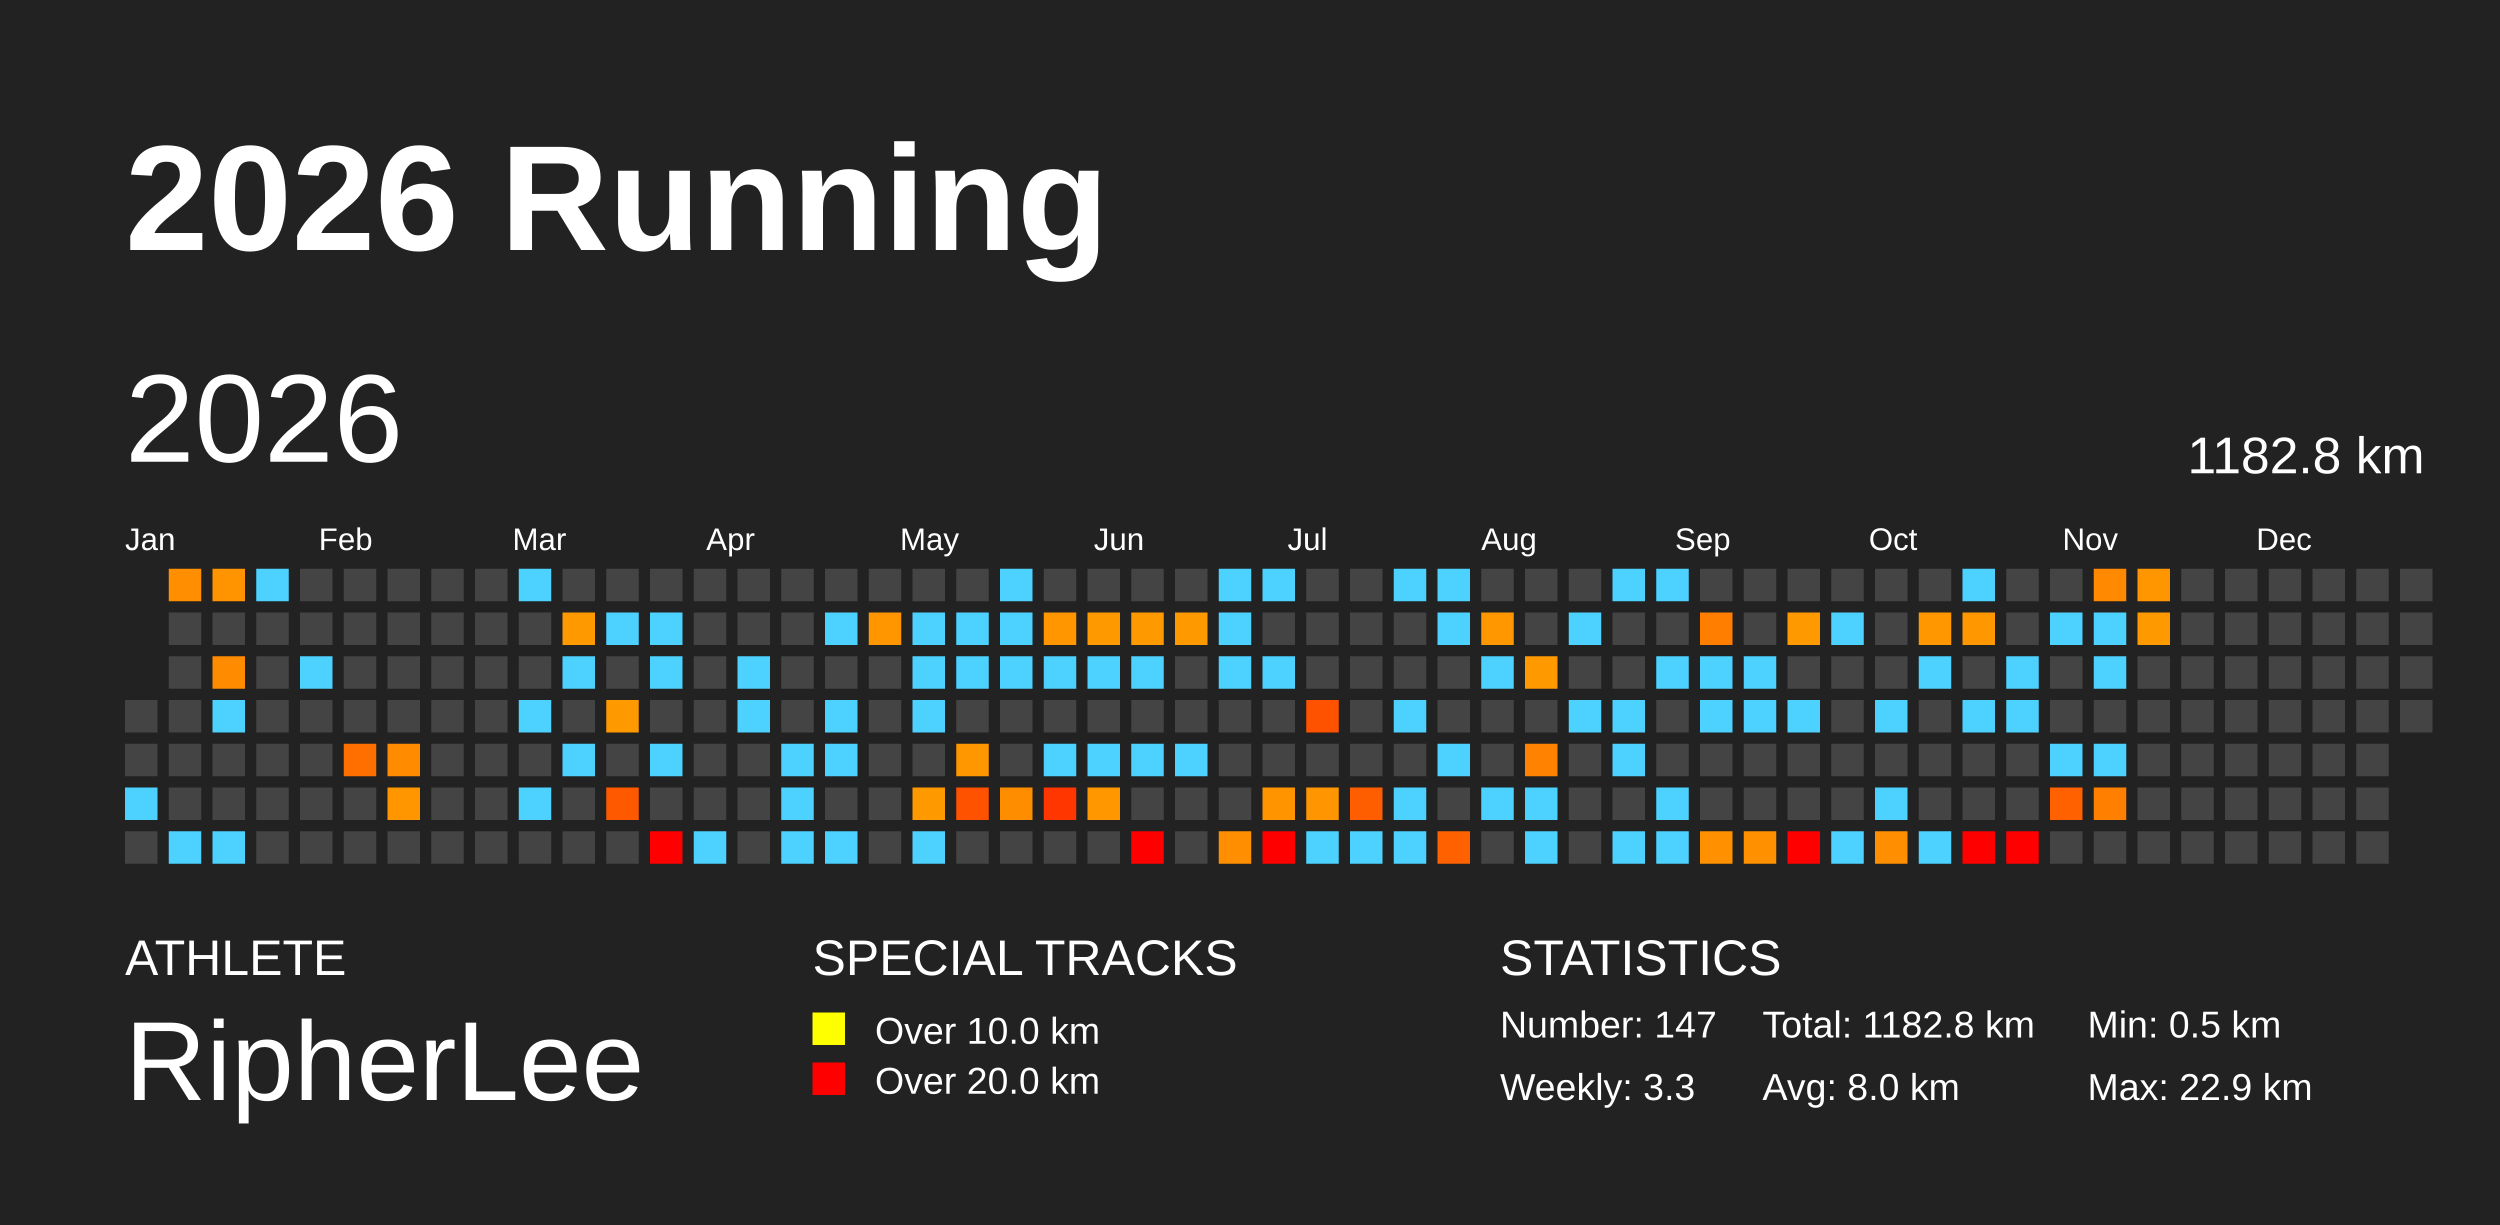
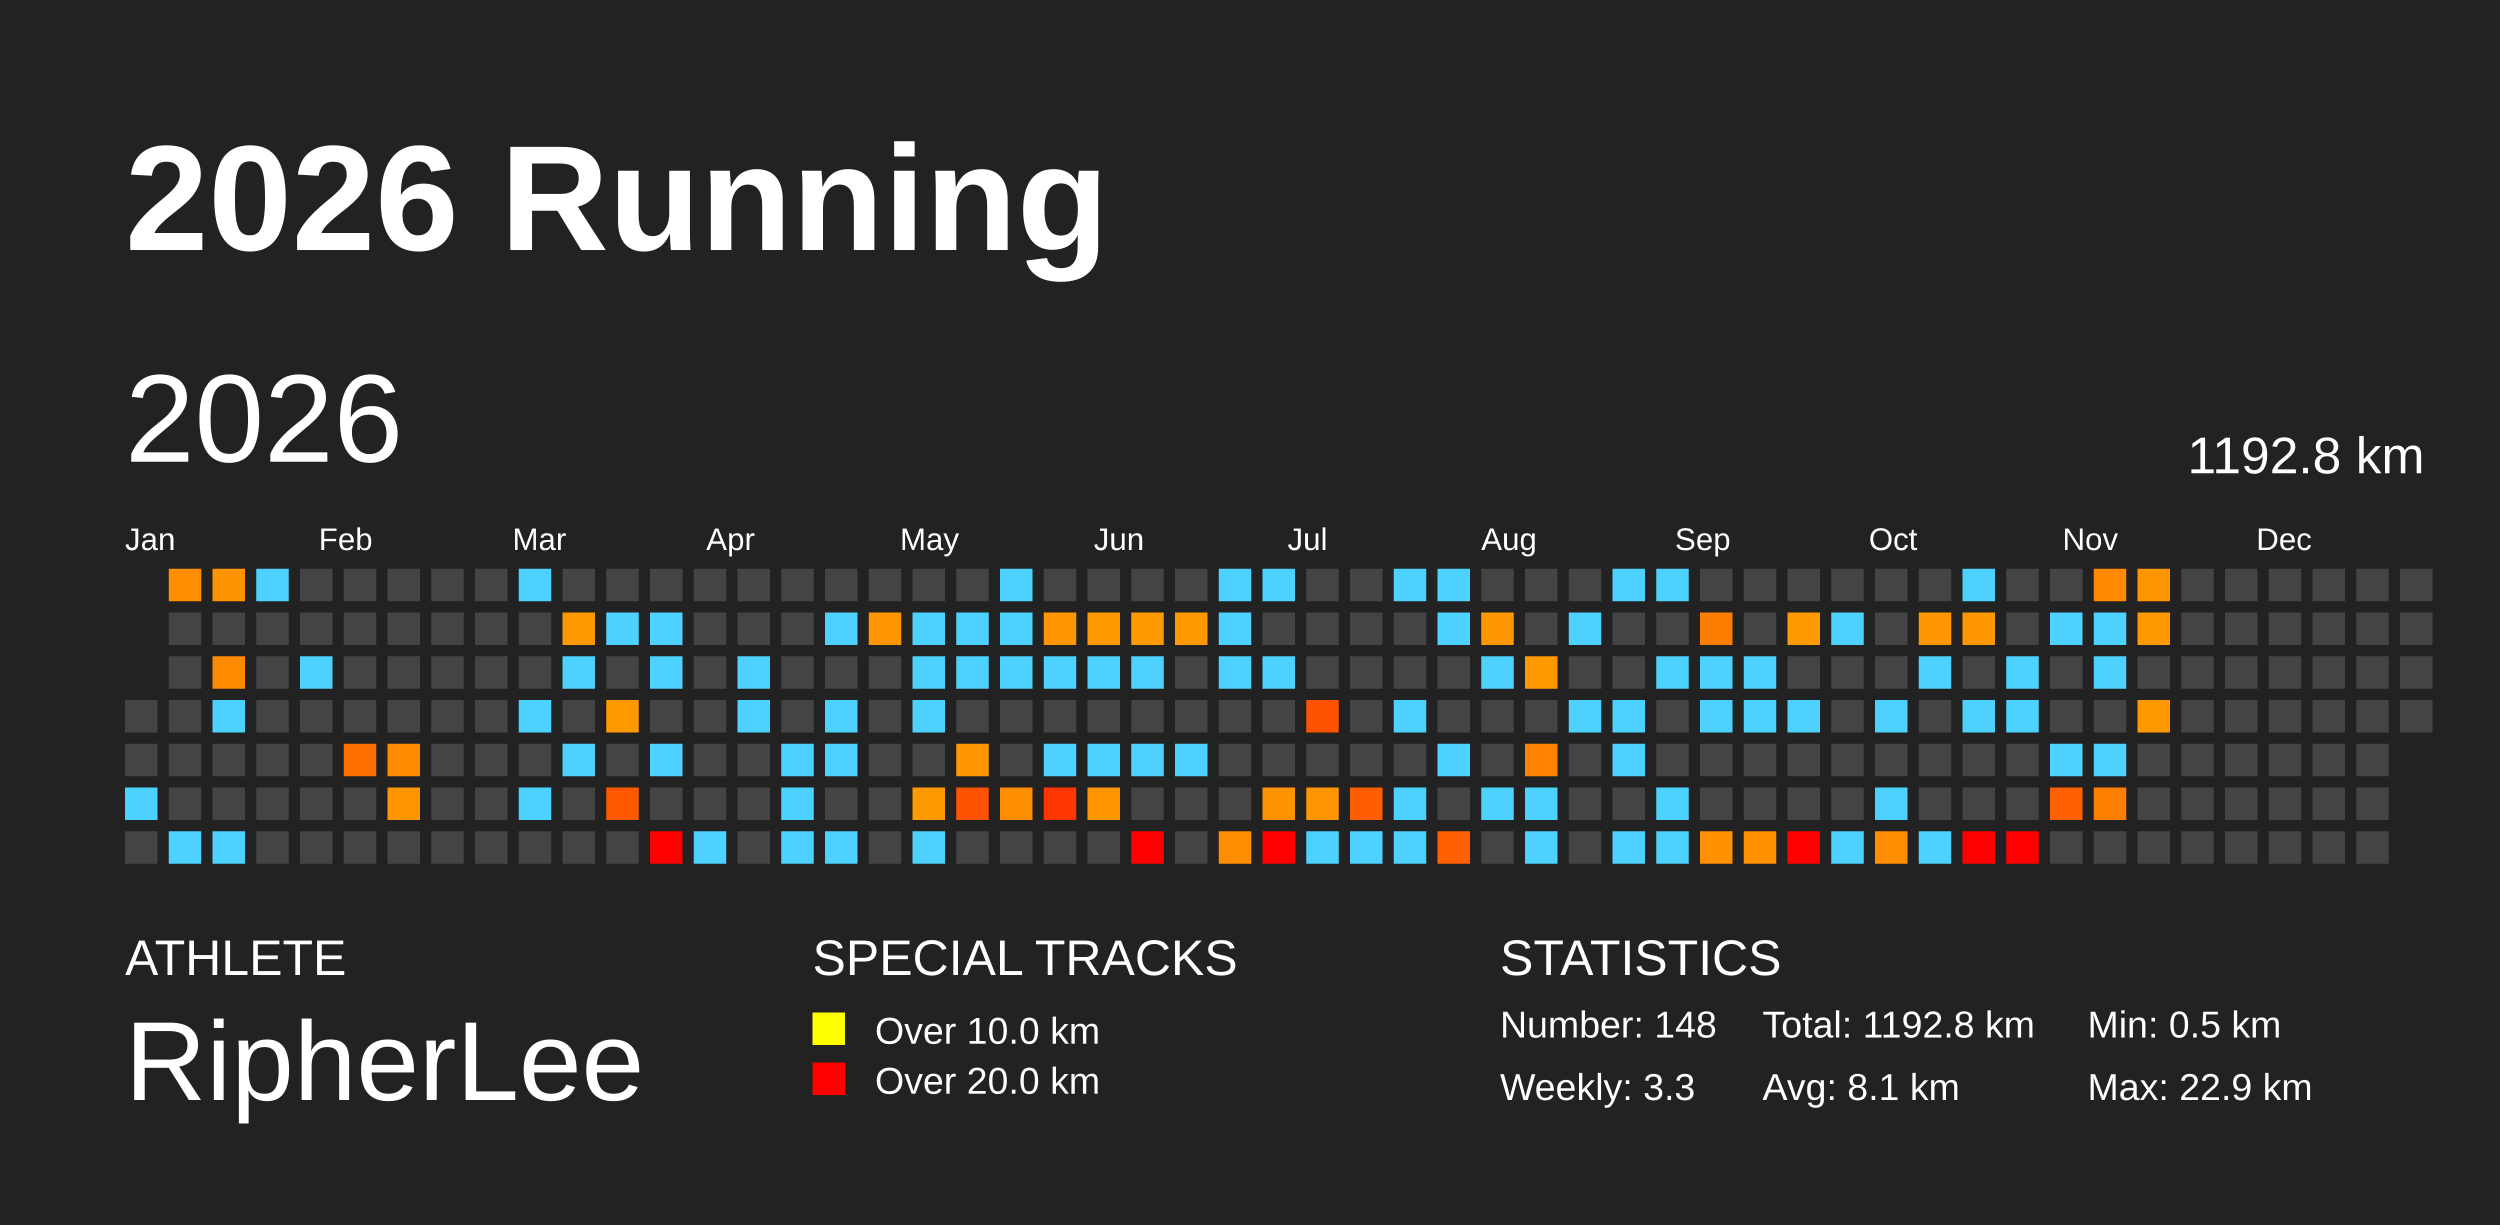
<svg xmlns="http://www.w3.org/2000/svg" baseProfile="full" height="98mm" version="1.1" viewBox="0,0,200,98" width="200mm">
  <defs />
  <rect fill="#222222" height="98" width="200" x="0" y="0" />
  <text fill="#FFFFFF" style="font-size:12px; font-family:Arial; font-weight:bold;" x="10" y="20">2026 Running</text>
  <text fill="#FFFFFF" style="font-size:4px; font-family:Arial" x="10" y="78">ATHLETE</text>
  <text fill="#FFFFFF" style="font-size:9px; font-family:Arial" x="10" y="88">RipherLee</text>
  <text fill="#FFFFFF" style="font-size:4px; font-family:Arial" x="65" y="78">SPECIAL TRACKS</text>
  <rect fill="yellow" height="2.6" width="2.6" x="65" y="81" />
  <text fill="#FFFFFF" style="font-size:3px; font-family:Arial" x="70" y="83.5">Over 10.0 km</text>
  <rect fill="red" height="2.6" width="2.6" x="65" y="85" />
  <text fill="#FFFFFF" style="font-size:3px; font-family:Arial" x="70" y="87.5">Over 20.0 km</text>
  <text fill="#FFFFFF" style="font-size:4px; font-family:Arial" x="120" y="78">STATISTICS</text>
-   <text fill="#FFFFFF" style="font-size:3px; font-family:Arial" x="120" y="83">Number: 147</text>
+   <text fill="#FFFFFF" style="font-size:3px; font-family:Arial" x="120" y="83">Number: 148</text>
  <text fill="#FFFFFF" style="font-size:3px; font-family:Arial" x="120" y="88">Weekly: 3.3</text>
-   <text fill="#FFFFFF" style="font-size:3px; font-family:Arial" x="141" y="83">Total: 1182.8 km</text>
-   <text fill="#FFFFFF" style="font-size:3px; font-family:Arial" x="141" y="88">Avg: 8.0 km</text>
+   <text fill="#FFFFFF" style="font-size:3px; font-family:Arial" x="141" y="83">Total: 1192.8 km</text>
+   <text fill="#FFFFFF" style="font-size:3px; font-family:Arial" x="141" y="88">Avg: 8.1 km</text>
  <text fill="#FFFFFF" style="font-size:3px; font-family:Arial" x="167" y="83">Min: 0.5 km</text>
  <text fill="#FFFFFF" style="font-size:3px; font-family:Arial" x="167" y="88">Max: 22.9 km</text>
  <text dominant-baseline="hanging" fill="#FFFFFF" style="font-size:10.0px; font-family:Arial;" x="10" y="30">2026</text>
-   <text dominant-baseline="hanging" fill="#FFFFFF" style="font-size:4.125px; font-family:Arial;" x="175" y="35">1182.8 km</text>
+   <text dominant-baseline="hanging" fill="#FFFFFF" style="font-size:4.125px; font-family:Arial;" x="175" y="35">1192.8 km</text>
  <text fill="#FFFFFF" style="font-size:2.5px; font-family:Arial" x="10.0" y="44">Jan</text>
  <text fill="#FFFFFF" style="font-size:2.5px; font-family:Arial" x="25.5" y="44">Feb</text>
  <text fill="#FFFFFF" style="font-size:2.5px; font-family:Arial" x="41.0" y="44">Mar</text>
  <text fill="#FFFFFF" style="font-size:2.5px; font-family:Arial" x="56.5" y="44">Apr</text>
  <text fill="#FFFFFF" style="font-size:2.5px; font-family:Arial" x="72.0" y="44">May</text>
  <text fill="#FFFFFF" style="font-size:2.5px; font-family:Arial" x="87.5" y="44">Jun</text>
  <text fill="#FFFFFF" style="font-size:2.5px; font-family:Arial" x="103.0" y="44">Jul</text>
  <text fill="#FFFFFF" style="font-size:2.5px; font-family:Arial" x="118.5" y="44">Aug</text>
  <text fill="#FFFFFF" style="font-size:2.5px; font-family:Arial" x="134.0" y="44">Sep</text>
  <text fill="#FFFFFF" style="font-size:2.5px; font-family:Arial" x="149.5" y="44">Oct</text>
  <text fill="#FFFFFF" style="font-size:2.5px; font-family:Arial" x="165.0" y="44">Nov</text>
  <text fill="#FFFFFF" style="font-size:2.5px; font-family:Arial" x="180.5" y="44">Dec</text>
  <rect fill="#444444" height="2.6" width="2.6" x="10.0" y="56.0" />
  <rect fill="#444444" height="2.6" width="2.6" x="10.0" y="59.5" />
  <rect fill="#4dd2ff" height="2.6" width="2.6" x="10.0" y="63.0" />
  <rect fill="#444444" height="2.6" width="2.6" x="10.0" y="66.5" />
  <rect fill="#ff8e00" height="2.6" width="2.6" x="13.5" y="45.5" />
  <rect fill="#444444" height="2.6" width="2.6" x="13.5" y="49.0" />
  <rect fill="#444444" height="2.6" width="2.6" x="13.5" y="52.5" />
  <rect fill="#444444" height="2.6" width="2.6" x="13.5" y="56.0" />
  <rect fill="#444444" height="2.6" width="2.6" x="13.5" y="59.5" />
  <rect fill="#444444" height="2.6" width="2.6" x="13.5" y="63.0" />
  <rect fill="#4dd2ff" height="2.6" width="2.6" x="13.5" y="66.5" />
  <rect fill="#ff9400" height="2.6" width="2.6" x="17.0" y="45.5" />
  <rect fill="#444444" height="2.6" width="2.6" x="17.0" y="49.0" />
  <rect fill="#ff8c00" height="2.6" width="2.6" x="17.0" y="52.5" />
  <rect fill="#4dd2ff" height="2.6" width="2.6" x="17.0" y="56.0" />
  <rect fill="#444444" height="2.6" width="2.6" x="17.0" y="59.5" />
  <rect fill="#444444" height="2.6" width="2.6" x="17.0" y="63.0" />
  <rect fill="#4dd2ff" height="2.6" width="2.6" x="17.0" y="66.5" />
  <rect fill="#4dd2ff" height="2.6" width="2.6" x="20.5" y="45.5" />
  <rect fill="#444444" height="2.6" width="2.6" x="20.5" y="49.0" />
  <rect fill="#444444" height="2.6" width="2.6" x="20.5" y="52.5" />
  <rect fill="#444444" height="2.6" width="2.6" x="20.5" y="56.0" />
  <rect fill="#444444" height="2.6" width="2.6" x="20.5" y="59.5" />
  <rect fill="#444444" height="2.6" width="2.6" x="20.5" y="63.0" />
  <rect fill="#444444" height="2.6" width="2.6" x="20.5" y="66.5" />
  <rect fill="#444444" height="2.6" width="2.6" x="24.0" y="45.5" />
  <rect fill="#444444" height="2.6" width="2.6" x="24.0" y="49.0" />
  <rect fill="#4dd2ff" height="2.6" width="2.6" x="24.0" y="52.5" />
  <rect fill="#444444" height="2.6" width="2.6" x="24.0" y="56.0" />
  <rect fill="#444444" height="2.6" width="2.6" x="24.0" y="59.5" />
  <rect fill="#444444" height="2.6" width="2.6" x="24.0" y="63.0" />
  <rect fill="#444444" height="2.6" width="2.6" x="24.0" y="66.5" />
  <rect fill="#444444" height="2.6" width="2.6" x="27.5" y="45.5" />
  <rect fill="#444444" height="2.6" width="2.6" x="27.5" y="49.0" />
  <rect fill="#444444" height="2.6" width="2.6" x="27.5" y="52.5" />
  <rect fill="#444444" height="2.6" width="2.6" x="27.5" y="56.0" />
  <rect fill="#ff6f00" height="2.6" width="2.6" x="27.5" y="59.5" />
  <rect fill="#444444" height="2.6" width="2.6" x="27.5" y="63.0" />
  <rect fill="#444444" height="2.6" width="2.6" x="27.5" y="66.5" />
  <rect fill="#444444" height="2.6" width="2.6" x="31.0" y="45.5" />
  <rect fill="#444444" height="2.6" width="2.6" x="31.0" y="49.0" />
  <rect fill="#444444" height="2.6" width="2.6" x="31.0" y="52.5" />
  <rect fill="#444444" height="2.6" width="2.6" x="31.0" y="56.0" />
  <rect fill="#ff8c00" height="2.6" width="2.6" x="31.0" y="59.5" />
  <rect fill="#ff9600" height="2.6" width="2.6" x="31.0" y="63.0" />
  <rect fill="#444444" height="2.6" width="2.6" x="31.0" y="66.5" />
  <rect fill="#444444" height="2.6" width="2.6" x="34.5" y="45.5" />
  <rect fill="#444444" height="2.6" width="2.6" x="34.5" y="49.0" />
  <rect fill="#444444" height="2.6" width="2.6" x="34.5" y="52.5" />
  <rect fill="#444444" height="2.6" width="2.6" x="34.5" y="56.0" />
  <rect fill="#444444" height="2.6" width="2.6" x="34.5" y="59.5" />
  <rect fill="#444444" height="2.6" width="2.6" x="34.5" y="63.0" />
  <rect fill="#444444" height="2.6" width="2.6" x="34.5" y="66.5" />
  <rect fill="#444444" height="2.6" width="2.6" x="38.0" y="45.5" />
  <rect fill="#444444" height="2.6" width="2.6" x="38.0" y="49.0" />
  <rect fill="#444444" height="2.6" width="2.6" x="38.0" y="52.5" />
  <rect fill="#444444" height="2.6" width="2.6" x="38.0" y="56.0" />
  <rect fill="#444444" height="2.6" width="2.6" x="38.0" y="59.5" />
  <rect fill="#444444" height="2.6" width="2.6" x="38.0" y="63.0" />
  <rect fill="#444444" height="2.6" width="2.6" x="38.0" y="66.5" />
  <rect fill="#4dd2ff" height="2.6" width="2.6" x="41.5" y="45.5" />
  <rect fill="#444444" height="2.6" width="2.6" x="41.5" y="49.0" />
  <rect fill="#444444" height="2.6" width="2.6" x="41.5" y="52.5" />
  <rect fill="#4dd2ff" height="2.6" width="2.6" x="41.5" y="56.0" />
  <rect fill="#444444" height="2.6" width="2.6" x="41.5" y="59.5" />
  <rect fill="#4dd2ff" height="2.6" width="2.6" x="41.5" y="63.0" />
  <rect fill="#444444" height="2.6" width="2.6" x="41.5" y="66.5" />
  <rect fill="#444444" height="2.6" width="2.6" x="45.0" y="45.5" />
  <rect fill="#ff9900" height="2.6" width="2.6" x="45.0" y="49.0" />
  <rect fill="#4dd2ff" height="2.6" width="2.6" x="45.0" y="52.5" />
  <rect fill="#444444" height="2.6" width="2.6" x="45.0" y="56.0" />
  <rect fill="#4dd2ff" height="2.6" width="2.6" x="45.0" y="59.5" />
  <rect fill="#444444" height="2.6" width="2.6" x="45.0" y="63.0" />
  <rect fill="#444444" height="2.6" width="2.6" x="45.0" y="66.5" />
  <rect fill="#444444" height="2.6" width="2.6" x="48.5" y="45.5" />
  <rect fill="#4dd2ff" height="2.6" width="2.6" x="48.5" y="49.0" />
  <rect fill="#444444" height="2.6" width="2.6" x="48.5" y="52.5" />
  <rect fill="#ff9900" height="2.6" width="2.6" x="48.5" y="56.0" />
  <rect fill="#444444" height="2.6" width="2.6" x="48.5" y="59.5" />
  <rect fill="#ff5900" height="2.6" width="2.6" x="48.5" y="63.0" />
  <rect fill="#444444" height="2.6" width="2.6" x="48.5" y="66.5" />
  <rect fill="#444444" height="2.6" width="2.6" x="52.0" y="45.5" />
  <rect fill="#4dd2ff" height="2.6" width="2.6" x="52.0" y="49.0" />
  <rect fill="#4dd2ff" height="2.6" width="2.6" x="52.0" y="52.5" />
  <rect fill="#444444" height="2.6" width="2.6" x="52.0" y="56.0" />
  <rect fill="#4dd2ff" height="2.6" width="2.6" x="52.0" y="59.5" />
  <rect fill="#444444" height="2.6" width="2.6" x="52.0" y="63.0" />
  <rect fill="red" height="2.6" width="2.6" x="52.0" y="66.5" />
  <rect fill="#444444" height="2.6" width="2.6" x="55.5" y="45.5" />
  <rect fill="#444444" height="2.6" width="2.6" x="55.5" y="49.0" />
  <rect fill="#444444" height="2.6" width="2.6" x="55.5" y="52.5" />
  <rect fill="#444444" height="2.6" width="2.6" x="55.5" y="56.0" />
  <rect fill="#444444" height="2.6" width="2.6" x="55.5" y="59.5" />
  <rect fill="#444444" height="2.6" width="2.6" x="55.5" y="63.0" />
  <rect fill="#4dd2ff" height="2.6" width="2.6" x="55.5" y="66.5" />
  <rect fill="#444444" height="2.6" width="2.6" x="59.0" y="45.5" />
  <rect fill="#444444" height="2.6" width="2.6" x="59.0" y="49.0" />
  <rect fill="#4dd2ff" height="2.6" width="2.6" x="59.0" y="52.5" />
  <rect fill="#4dd2ff" height="2.6" width="2.6" x="59.0" y="56.0" />
  <rect fill="#444444" height="2.6" width="2.6" x="59.0" y="59.5" />
  <rect fill="#444444" height="2.6" width="2.6" x="59.0" y="63.0" />
  <rect fill="#444444" height="2.6" width="2.6" x="59.0" y="66.5" />
  <rect fill="#444444" height="2.6" width="2.6" x="62.5" y="45.5" />
  <rect fill="#444444" height="2.6" width="2.6" x="62.5" y="49.0" />
  <rect fill="#444444" height="2.6" width="2.6" x="62.5" y="52.5" />
  <rect fill="#444444" height="2.6" width="2.6" x="62.5" y="56.0" />
  <rect fill="#4dd2ff" height="2.6" width="2.6" x="62.5" y="59.5" />
  <rect fill="#4dd2ff" height="2.6" width="2.6" x="62.5" y="63.0" />
  <rect fill="#4dd2ff" height="2.6" width="2.6" x="62.5" y="66.5" />
  <rect fill="#444444" height="2.6" width="2.6" x="66.0" y="45.5" />
  <rect fill="#4dd2ff" height="2.6" width="2.6" x="66.0" y="49.0" />
  <rect fill="#444444" height="2.6" width="2.6" x="66.0" y="52.5" />
  <rect fill="#4dd2ff" height="2.6" width="2.6" x="66.0" y="56.0" />
  <rect fill="#4dd2ff" height="2.6" width="2.6" x="66.0" y="59.5" />
  <rect fill="#444444" height="2.6" width="2.6" x="66.0" y="63.0" />
  <rect fill="#4dd2ff" height="2.6" width="2.6" x="66.0" y="66.5" />
  <rect fill="#444444" height="2.6" width="2.6" x="69.5" y="45.5" />
  <rect fill="#ff9600" height="2.6" width="2.6" x="69.5" y="49.0" />
  <rect fill="#444444" height="2.6" width="2.6" x="69.5" y="52.5" />
  <rect fill="#444444" height="2.6" width="2.6" x="69.5" y="56.0" />
  <rect fill="#444444" height="2.6" width="2.6" x="69.5" y="59.5" />
  <rect fill="#444444" height="2.6" width="2.6" x="69.5" y="63.0" />
  <rect fill="#444444" height="2.6" width="2.6" x="69.5" y="66.5" />
  <rect fill="#444444" height="2.6" width="2.6" x="73.0" y="45.5" />
  <rect fill="#4dd2ff" height="2.6" width="2.6" x="73.0" y="49.0" />
  <rect fill="#4dd2ff" height="2.6" width="2.6" x="73.0" y="52.5" />
  <rect fill="#4dd2ff" height="2.6" width="2.6" x="73.0" y="56.0" />
  <rect fill="#444444" height="2.6" width="2.6" x="73.0" y="59.5" />
  <rect fill="#ff9900" height="2.6" width="2.6" x="73.0" y="63.0" />
  <rect fill="#4dd2ff" height="2.6" width="2.6" x="73.0" y="66.5" />
  <rect fill="#444444" height="2.6" width="2.6" x="76.5" y="45.5" />
  <rect fill="#4dd2ff" height="2.6" width="2.6" x="76.5" y="49.0" />
  <rect fill="#4dd2ff" height="2.6" width="2.6" x="76.5" y="52.5" />
  <rect fill="#444444" height="2.6" width="2.6" x="76.5" y="56.0" />
  <rect fill="#ff9800" height="2.6" width="2.6" x="76.5" y="59.5" />
  <rect fill="#ff5200" height="2.6" width="2.6" x="76.5" y="63.0" />
  <rect fill="#444444" height="2.6" width="2.6" x="76.5" y="66.5" />
  <rect fill="#4dd2ff" height="2.6" width="2.6" x="80.0" y="45.5" />
  <rect fill="#4dd2ff" height="2.6" width="2.6" x="80.0" y="49.0" />
  <rect fill="#4dd2ff" height="2.6" width="2.6" x="80.0" y="52.5" />
  <rect fill="#444444" height="2.6" width="2.6" x="80.0" y="56.0" />
  <rect fill="#444444" height="2.6" width="2.6" x="80.0" y="59.5" />
  <rect fill="#ff8d00" height="2.6" width="2.6" x="80.0" y="63.0" />
  <rect fill="#444444" height="2.6" width="2.6" x="80.0" y="66.5" />
  <rect fill="#444444" height="2.6" width="2.6" x="83.5" y="45.5" />
  <rect fill="#ff9600" height="2.6" width="2.6" x="83.5" y="49.0" />
  <rect fill="#4dd2ff" height="2.6" width="2.6" x="83.5" y="52.5" />
  <rect fill="#444444" height="2.6" width="2.6" x="83.5" y="56.0" />
  <rect fill="#4dd2ff" height="2.6" width="2.6" x="83.5" y="59.5" />
  <rect fill="#ff3600" height="2.6" width="2.6" x="83.5" y="63.0" />
  <rect fill="#444444" height="2.6" width="2.6" x="83.5" y="66.5" />
  <rect fill="#444444" height="2.6" width="2.6" x="87.0" y="45.5" />
  <rect fill="#ff9900" height="2.6" width="2.6" x="87.0" y="49.0" />
  <rect fill="#4dd2ff" height="2.6" width="2.6" x="87.0" y="52.5" />
  <rect fill="#444444" height="2.6" width="2.6" x="87.0" y="56.0" />
  <rect fill="#4dd2ff" height="2.6" width="2.6" x="87.0" y="59.5" />
  <rect fill="#ff9800" height="2.6" width="2.6" x="87.0" y="63.0" />
  <rect fill="#444444" height="2.6" width="2.6" x="87.0" y="66.5" />
  <rect fill="#444444" height="2.6" width="2.6" x="90.5" y="45.5" />
  <rect fill="#ff9900" height="2.6" width="2.6" x="90.5" y="49.0" />
  <rect fill="#4dd2ff" height="2.6" width="2.6" x="90.5" y="52.5" />
  <rect fill="#444444" height="2.6" width="2.6" x="90.5" y="56.0" />
  <rect fill="#4dd2ff" height="2.6" width="2.6" x="90.5" y="59.5" />
  <rect fill="#444444" height="2.6" width="2.6" x="90.5" y="63.0" />
  <rect fill="red" height="2.6" width="2.6" x="90.5" y="66.5" />
  <rect fill="#444444" height="2.6" width="2.6" x="94.0" y="45.5" />
  <rect fill="#ff9900" height="2.6" width="2.6" x="94.0" y="49.0" />
  <rect fill="#444444" height="2.6" width="2.6" x="94.0" y="52.5" />
  <rect fill="#444444" height="2.6" width="2.6" x="94.0" y="56.0" />
  <rect fill="#4dd2ff" height="2.6" width="2.6" x="94.0" y="59.5" />
  <rect fill="#444444" height="2.6" width="2.6" x="94.0" y="63.0" />
  <rect fill="#444444" height="2.6" width="2.6" x="94.0" y="66.5" />
  <rect fill="#4dd2ff" height="2.6" width="2.6" x="97.5" y="45.5" />
  <rect fill="#4dd2ff" height="2.6" width="2.6" x="97.5" y="49.0" />
  <rect fill="#4dd2ff" height="2.6" width="2.6" x="97.5" y="52.5" />
  <rect fill="#444444" height="2.6" width="2.6" x="97.5" y="56.0" />
  <rect fill="#444444" height="2.6" width="2.6" x="97.5" y="59.5" />
  <rect fill="#444444" height="2.6" width="2.6" x="97.5" y="63.0" />
  <rect fill="#ff8f00" height="2.6" width="2.6" x="97.5" y="66.5" />
  <rect fill="#4dd2ff" height="2.6" width="2.6" x="101.0" y="45.5" />
  <rect fill="#444444" height="2.6" width="2.6" x="101.0" y="49.0" />
  <rect fill="#4dd2ff" height="2.6" width="2.6" x="101.0" y="52.5" />
  <rect fill="#444444" height="2.6" width="2.6" x="101.0" y="56.0" />
  <rect fill="#444444" height="2.6" width="2.6" x="101.0" y="59.5" />
  <rect fill="#ff9300" height="2.6" width="2.6" x="101.0" y="63.0" />
  <rect fill="red" height="2.6" width="2.6" x="101.0" y="66.5" />
  <rect fill="#444444" height="2.6" width="2.6" x="104.5" y="45.5" />
  <rect fill="#444444" height="2.6" width="2.6" x="104.5" y="49.0" />
  <rect fill="#444444" height="2.6" width="2.6" x="104.5" y="52.5" />
  <rect fill="#ff5200" height="2.6" width="2.6" x="104.5" y="56.0" />
  <rect fill="#444444" height="2.6" width="2.6" x="104.5" y="59.5" />
  <rect fill="#ff9500" height="2.6" width="2.6" x="104.5" y="63.0" />
  <rect fill="#4dd2ff" height="2.6" width="2.6" x="104.5" y="66.5" />
  <rect fill="#444444" height="2.6" width="2.6" x="108.0" y="45.5" />
  <rect fill="#444444" height="2.6" width="2.6" x="108.0" y="49.0" />
  <rect fill="#444444" height="2.6" width="2.6" x="108.0" y="52.5" />
  <rect fill="#444444" height="2.6" width="2.6" x="108.0" y="56.0" />
  <rect fill="#444444" height="2.6" width="2.6" x="108.0" y="59.5" />
  <rect fill="#ff5e00" height="2.6" width="2.6" x="108.0" y="63.0" />
  <rect fill="#4dd2ff" height="2.6" width="2.6" x="108.0" y="66.5" />
  <rect fill="#4dd2ff" height="2.6" width="2.6" x="111.5" y="45.5" />
  <rect fill="#444444" height="2.6" width="2.6" x="111.5" y="49.0" />
  <rect fill="#444444" height="2.6" width="2.6" x="111.5" y="52.5" />
  <rect fill="#4dd2ff" height="2.6" width="2.6" x="111.5" y="56.0" />
  <rect fill="#444444" height="2.6" width="2.6" x="111.5" y="59.5" />
  <rect fill="#4dd2ff" height="2.6" width="2.6" x="111.5" y="63.0" />
  <rect fill="#4dd2ff" height="2.6" width="2.6" x="111.5" y="66.5" />
  <rect fill="#4dd2ff" height="2.6" width="2.6" x="115.0" y="45.5" />
  <rect fill="#4dd2ff" height="2.6" width="2.6" x="115.0" y="49.0" />
  <rect fill="#444444" height="2.6" width="2.6" x="115.0" y="52.5" />
  <rect fill="#444444" height="2.6" width="2.6" x="115.0" y="56.0" />
  <rect fill="#4dd2ff" height="2.6" width="2.6" x="115.0" y="59.5" />
  <rect fill="#444444" height="2.6" width="2.6" x="115.0" y="63.0" />
  <rect fill="#ff6100" height="2.6" width="2.6" x="115.0" y="66.5" />
  <rect fill="#444444" height="2.6" width="2.6" x="118.5" y="45.5" />
  <rect fill="#ff9800" height="2.6" width="2.6" x="118.5" y="49.0" />
  <rect fill="#4dd2ff" height="2.6" width="2.6" x="118.5" y="52.5" />
  <rect fill="#444444" height="2.6" width="2.6" x="118.5" y="56.0" />
  <rect fill="#444444" height="2.6" width="2.6" x="118.5" y="59.5" />
  <rect fill="#4dd2ff" height="2.6" width="2.6" x="118.5" y="63.0" />
  <rect fill="#444444" height="2.6" width="2.6" x="118.5" y="66.5" />
  <rect fill="#444444" height="2.6" width="2.6" x="122.0" y="45.5" />
  <rect fill="#444444" height="2.6" width="2.6" x="122.0" y="49.0" />
  <rect fill="#ff9900" height="2.6" width="2.6" x="122.0" y="52.5" />
  <rect fill="#444444" height="2.6" width="2.6" x="122.0" y="56.0" />
  <rect fill="#ff8200" height="2.6" width="2.6" x="122.0" y="59.5" />
  <rect fill="#4dd2ff" height="2.6" width="2.6" x="122.0" y="63.0" />
  <rect fill="#4dd2ff" height="2.6" width="2.6" x="122.0" y="66.5" />
  <rect fill="#444444" height="2.6" width="2.6" x="125.5" y="45.5" />
  <rect fill="#4dd2ff" height="2.6" width="2.6" x="125.5" y="49.0" />
  <rect fill="#444444" height="2.6" width="2.6" x="125.5" y="52.5" />
  <rect fill="#4dd2ff" height="2.6" width="2.6" x="125.5" y="56.0" />
  <rect fill="#444444" height="2.6" width="2.6" x="125.5" y="59.5" />
  <rect fill="#444444" height="2.6" width="2.6" x="125.5" y="63.0" />
  <rect fill="#444444" height="2.6" width="2.6" x="125.5" y="66.5" />
  <rect fill="#4dd2ff" height="2.6" width="2.6" x="129.0" y="45.5" />
  <rect fill="#444444" height="2.6" width="2.6" x="129.0" y="49.0" />
  <rect fill="#444444" height="2.6" width="2.6" x="129.0" y="52.5" />
  <rect fill="#4dd2ff" height="2.6" width="2.6" x="129.0" y="56.0" />
  <rect fill="#4dd2ff" height="2.6" width="2.6" x="129.0" y="59.5" />
  <rect fill="#444444" height="2.6" width="2.6" x="129.0" y="63.0" />
  <rect fill="#4dd2ff" height="2.6" width="2.6" x="129.0" y="66.5" />
  <rect fill="#4dd2ff" height="2.6" width="2.6" x="132.5" y="45.5" />
  <rect fill="#444444" height="2.6" width="2.6" x="132.5" y="49.0" />
  <rect fill="#4dd2ff" height="2.6" width="2.6" x="132.5" y="52.5" />
  <rect fill="#444444" height="2.6" width="2.6" x="132.5" y="56.0" />
  <rect fill="#444444" height="2.6" width="2.6" x="132.5" y="59.5" />
  <rect fill="#4dd2ff" height="2.6" width="2.6" x="132.5" y="63.0" />
  <rect fill="#4dd2ff" height="2.6" width="2.6" x="132.5" y="66.5" />
  <rect fill="#444444" height="2.6" width="2.6" x="136.0" y="45.5" />
  <rect fill="#ff7e00" height="2.6" width="2.6" x="136.0" y="49.0" />
  <rect fill="#4dd2ff" height="2.6" width="2.6" x="136.0" y="52.5" />
  <rect fill="#4dd2ff" height="2.6" width="2.6" x="136.0" y="56.0" />
  <rect fill="#444444" height="2.6" width="2.6" x="136.0" y="59.5" />
  <rect fill="#444444" height="2.6" width="2.6" x="136.0" y="63.0" />
  <rect fill="#ff9100" height="2.6" width="2.6" x="136.0" y="66.5" />
  <rect fill="#444444" height="2.6" width="2.6" x="139.5" y="45.5" />
  <rect fill="#444444" height="2.6" width="2.6" x="139.5" y="49.0" />
  <rect fill="#4dd2ff" height="2.6" width="2.6" x="139.5" y="52.5" />
  <rect fill="#4dd2ff" height="2.6" width="2.6" x="139.5" y="56.0" />
  <rect fill="#444444" height="2.6" width="2.6" x="139.5" y="59.5" />
  <rect fill="#444444" height="2.6" width="2.6" x="139.5" y="63.0" />
  <rect fill="#ff9100" height="2.6" width="2.6" x="139.5" y="66.5" />
  <rect fill="#444444" height="2.6" width="2.6" x="143.0" y="45.5" />
  <rect fill="#ff9900" height="2.6" width="2.6" x="143.0" y="49.0" />
  <rect fill="#444444" height="2.6" width="2.6" x="143.0" y="52.5" />
  <rect fill="#4dd2ff" height="2.6" width="2.6" x="143.0" y="56.0" />
  <rect fill="#444444" height="2.6" width="2.6" x="143.0" y="59.5" />
  <rect fill="#444444" height="2.6" width="2.6" x="143.0" y="63.0" />
  <rect fill="red" height="2.6" width="2.6" x="143.0" y="66.5" />
  <rect fill="#444444" height="2.6" width="2.6" x="146.5" y="45.5" />
  <rect fill="#4dd2ff" height="2.6" width="2.6" x="146.5" y="49.0" />
  <rect fill="#444444" height="2.6" width="2.6" x="146.5" y="52.5" />
  <rect fill="#444444" height="2.6" width="2.6" x="146.5" y="56.0" />
  <rect fill="#444444" height="2.6" width="2.6" x="146.5" y="59.5" />
  <rect fill="#444444" height="2.6" width="2.6" x="146.5" y="63.0" />
  <rect fill="#4dd2ff" height="2.6" width="2.6" x="146.5" y="66.5" />
  <rect fill="#444444" height="2.6" width="2.6" x="150.0" y="45.5" />
  <rect fill="#444444" height="2.6" width="2.6" x="150.0" y="49.0" />
  <rect fill="#444444" height="2.6" width="2.6" x="150.0" y="52.5" />
  <rect fill="#4dd2ff" height="2.6" width="2.6" x="150.0" y="56.0" />
  <rect fill="#444444" height="2.6" width="2.6" x="150.0" y="59.5" />
  <rect fill="#4dd2ff" height="2.6" width="2.6" x="150.0" y="63.0" />
  <rect fill="#ff8f00" height="2.6" width="2.6" x="150.0" y="66.5" />
  <rect fill="#444444" height="2.6" width="2.6" x="153.5" y="45.5" />
  <rect fill="#ff9700" height="2.6" width="2.6" x="153.5" y="49.0" />
  <rect fill="#4dd2ff" height="2.6" width="2.6" x="153.5" y="52.5" />
  <rect fill="#444444" height="2.6" width="2.6" x="153.5" y="56.0" />
  <rect fill="#444444" height="2.6" width="2.6" x="153.5" y="59.5" />
  <rect fill="#444444" height="2.6" width="2.6" x="153.5" y="63.0" />
  <rect fill="#4dd2ff" height="2.6" width="2.6" x="153.5" y="66.5" />
  <rect fill="#4dd2ff" height="2.6" width="2.6" x="157.0" y="45.5" />
  <rect fill="#ff9700" height="2.6" width="2.6" x="157.0" y="49.0" />
  <rect fill="#444444" height="2.6" width="2.6" x="157.0" y="52.5" />
  <rect fill="#4dd2ff" height="2.6" width="2.6" x="157.0" y="56.0" />
  <rect fill="#444444" height="2.6" width="2.6" x="157.0" y="59.5" />
  <rect fill="#444444" height="2.6" width="2.6" x="157.0" y="63.0" />
  <rect fill="red" height="2.6" width="2.6" x="157.0" y="66.5" />
  <rect fill="#444444" height="2.6" width="2.6" x="160.5" y="45.5" />
  <rect fill="#444444" height="2.6" width="2.6" x="160.5" y="49.0" />
  <rect fill="#4dd2ff" height="2.6" width="2.6" x="160.5" y="52.5" />
  <rect fill="#4dd2ff" height="2.6" width="2.6" x="160.5" y="56.0" />
  <rect fill="#444444" height="2.6" width="2.6" x="160.5" y="59.5" />
  <rect fill="#444444" height="2.6" width="2.6" x="160.5" y="63.0" />
  <rect fill="red" height="2.6" width="2.6" x="160.5" y="66.5" />
  <rect fill="#444444" height="2.6" width="2.6" x="164.0" y="45.5" />
  <rect fill="#4dd2ff" height="2.6" width="2.6" x="164.0" y="49.0" />
  <rect fill="#444444" height="2.6" width="2.6" x="164.0" y="52.5" />
  <rect fill="#444444" height="2.6" width="2.6" x="164.0" y="56.0" />
  <rect fill="#4dd2ff" height="2.6" width="2.6" x="164.0" y="59.5" />
  <rect fill="#ff6000" height="2.6" width="2.6" x="164.0" y="63.0" />
  <rect fill="#444444" height="2.6" width="2.6" x="164.0" y="66.5" />
  <rect fill="#ff8900" height="2.6" width="2.6" x="167.5" y="45.5" />
  <rect fill="#4dd2ff" height="2.6" width="2.6" x="167.5" y="49.0" />
  <rect fill="#4dd2ff" height="2.6" width="2.6" x="167.5" y="52.5" />
  <rect fill="#444444" height="2.6" width="2.6" x="167.5" y="56.0" />
  <rect fill="#4dd2ff" height="2.6" width="2.6" x="167.5" y="59.5" />
  <rect fill="#ff7f00" height="2.6" width="2.6" x="167.5" y="63.0" />
  <rect fill="#444444" height="2.6" width="2.6" x="167.5" y="66.5" />
  <rect fill="#ff9600" height="2.6" width="2.6" x="171.0" y="45.5" />
  <rect fill="#ff9900" height="2.6" width="2.6" x="171.0" y="49.0" />
  <rect fill="#444444" height="2.6" width="2.6" x="171.0" y="52.5" />
-   <rect fill="#444444" height="2.6" width="2.6" x="171.0" y="56.0" />
+   <rect fill="#ff9900" height="2.6" width="2.6" x="171.0" y="56.0" />
  <rect fill="#444444" height="2.6" width="2.6" x="171.0" y="59.5" />
  <rect fill="#444444" height="2.6" width="2.6" x="171.0" y="63.0" />
  <rect fill="#444444" height="2.6" width="2.6" x="171.0" y="66.5" />
  <rect fill="#444444" height="2.6" width="2.6" x="174.5" y="45.5" />
  <rect fill="#444444" height="2.6" width="2.6" x="174.5" y="49.0" />
  <rect fill="#444444" height="2.6" width="2.6" x="174.5" y="52.5" />
  <rect fill="#444444" height="2.6" width="2.6" x="174.5" y="56.0" />
  <rect fill="#444444" height="2.6" width="2.6" x="174.5" y="59.5" />
  <rect fill="#444444" height="2.6" width="2.6" x="174.5" y="63.0" />
  <rect fill="#444444" height="2.6" width="2.6" x="174.5" y="66.5" />
  <rect fill="#444444" height="2.6" width="2.6" x="178.0" y="45.5" />
  <rect fill="#444444" height="2.6" width="2.6" x="178.0" y="49.0" />
  <rect fill="#444444" height="2.6" width="2.6" x="178.0" y="52.5" />
  <rect fill="#444444" height="2.6" width="2.6" x="178.0" y="56.0" />
  <rect fill="#444444" height="2.6" width="2.6" x="178.0" y="59.5" />
  <rect fill="#444444" height="2.6" width="2.6" x="178.0" y="63.0" />
  <rect fill="#444444" height="2.6" width="2.6" x="178.0" y="66.5" />
  <rect fill="#444444" height="2.6" width="2.6" x="181.5" y="45.5" />
  <rect fill="#444444" height="2.6" width="2.6" x="181.5" y="49.0" />
  <rect fill="#444444" height="2.6" width="2.6" x="181.5" y="52.5" />
  <rect fill="#444444" height="2.6" width="2.6" x="181.5" y="56.0" />
  <rect fill="#444444" height="2.6" width="2.6" x="181.5" y="59.5" />
  <rect fill="#444444" height="2.6" width="2.6" x="181.5" y="63.0" />
  <rect fill="#444444" height="2.6" width="2.6" x="181.5" y="66.5" />
  <rect fill="#444444" height="2.6" width="2.6" x="185.0" y="45.5" />
  <rect fill="#444444" height="2.6" width="2.6" x="185.0" y="49.0" />
  <rect fill="#444444" height="2.6" width="2.6" x="185.0" y="52.5" />
  <rect fill="#444444" height="2.6" width="2.6" x="185.0" y="56.0" />
  <rect fill="#444444" height="2.6" width="2.6" x="185.0" y="59.5" />
  <rect fill="#444444" height="2.6" width="2.6" x="185.0" y="63.0" />
  <rect fill="#444444" height="2.6" width="2.6" x="185.0" y="66.5" />
  <rect fill="#444444" height="2.6" width="2.6" x="188.5" y="45.5" />
  <rect fill="#444444" height="2.6" width="2.6" x="188.5" y="49.0" />
  <rect fill="#444444" height="2.6" width="2.6" x="188.5" y="52.5" />
  <rect fill="#444444" height="2.6" width="2.6" x="188.5" y="56.0" />
  <rect fill="#444444" height="2.6" width="2.6" x="188.5" y="59.5" />
  <rect fill="#444444" height="2.6" width="2.6" x="188.5" y="63.0" />
  <rect fill="#444444" height="2.6" width="2.6" x="188.5" y="66.5" />
  <rect fill="#444444" height="2.6" width="2.6" x="192.0" y="45.5" />
  <rect fill="#444444" height="2.6" width="2.6" x="192.0" y="49.0" />
  <rect fill="#444444" height="2.6" width="2.6" x="192.0" y="52.5" />
  <rect fill="#444444" height="2.6" width="2.6" x="192.0" y="56.0" />
</svg>
